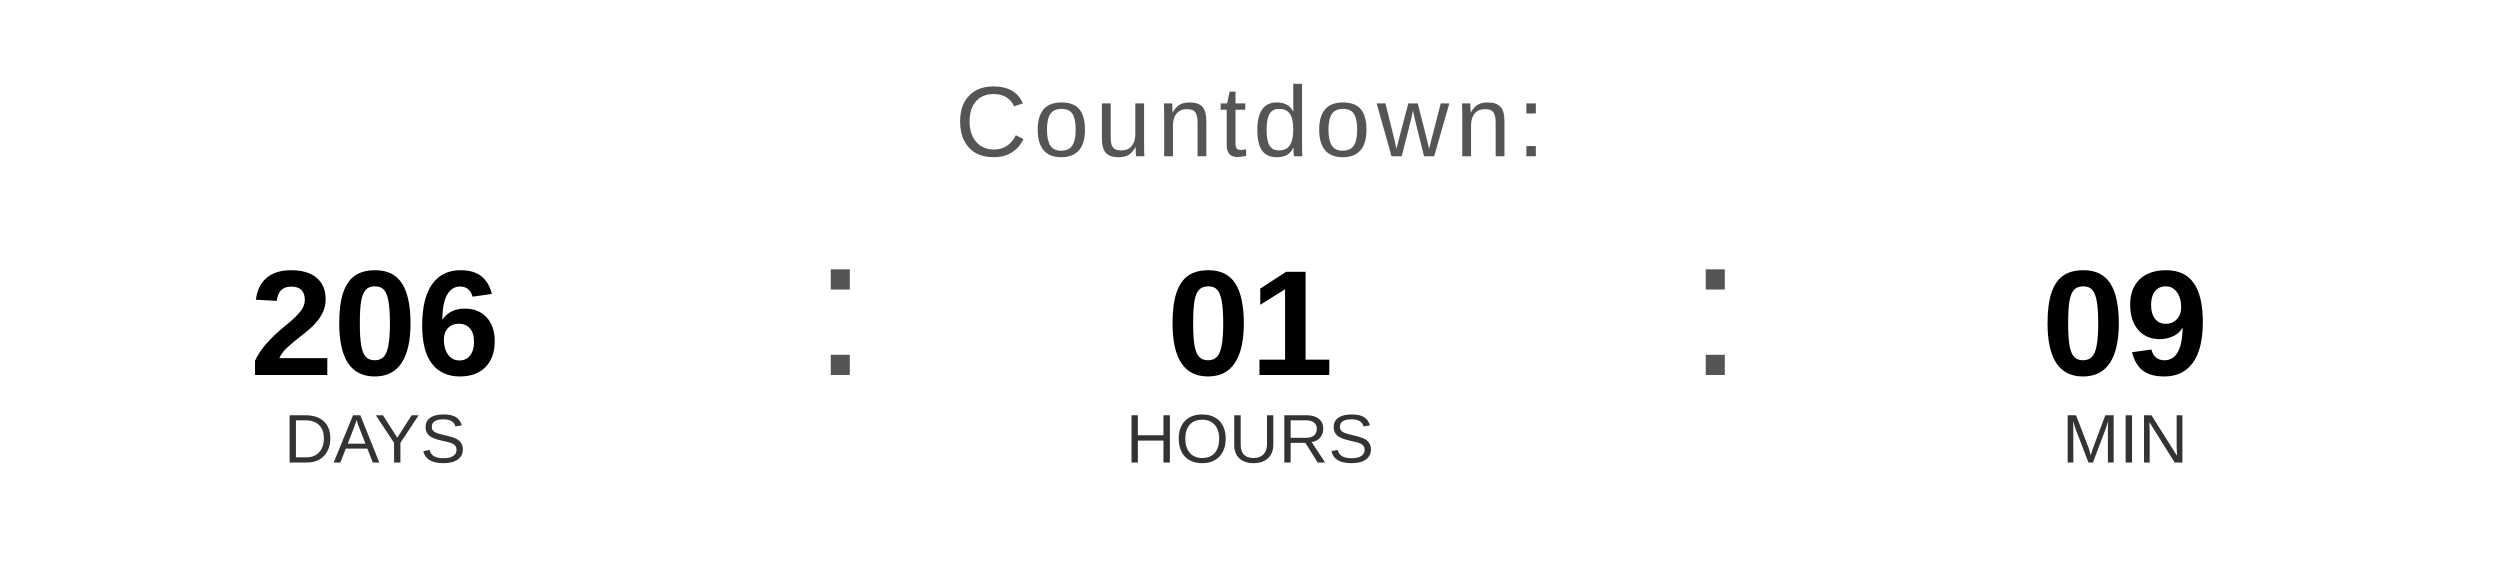
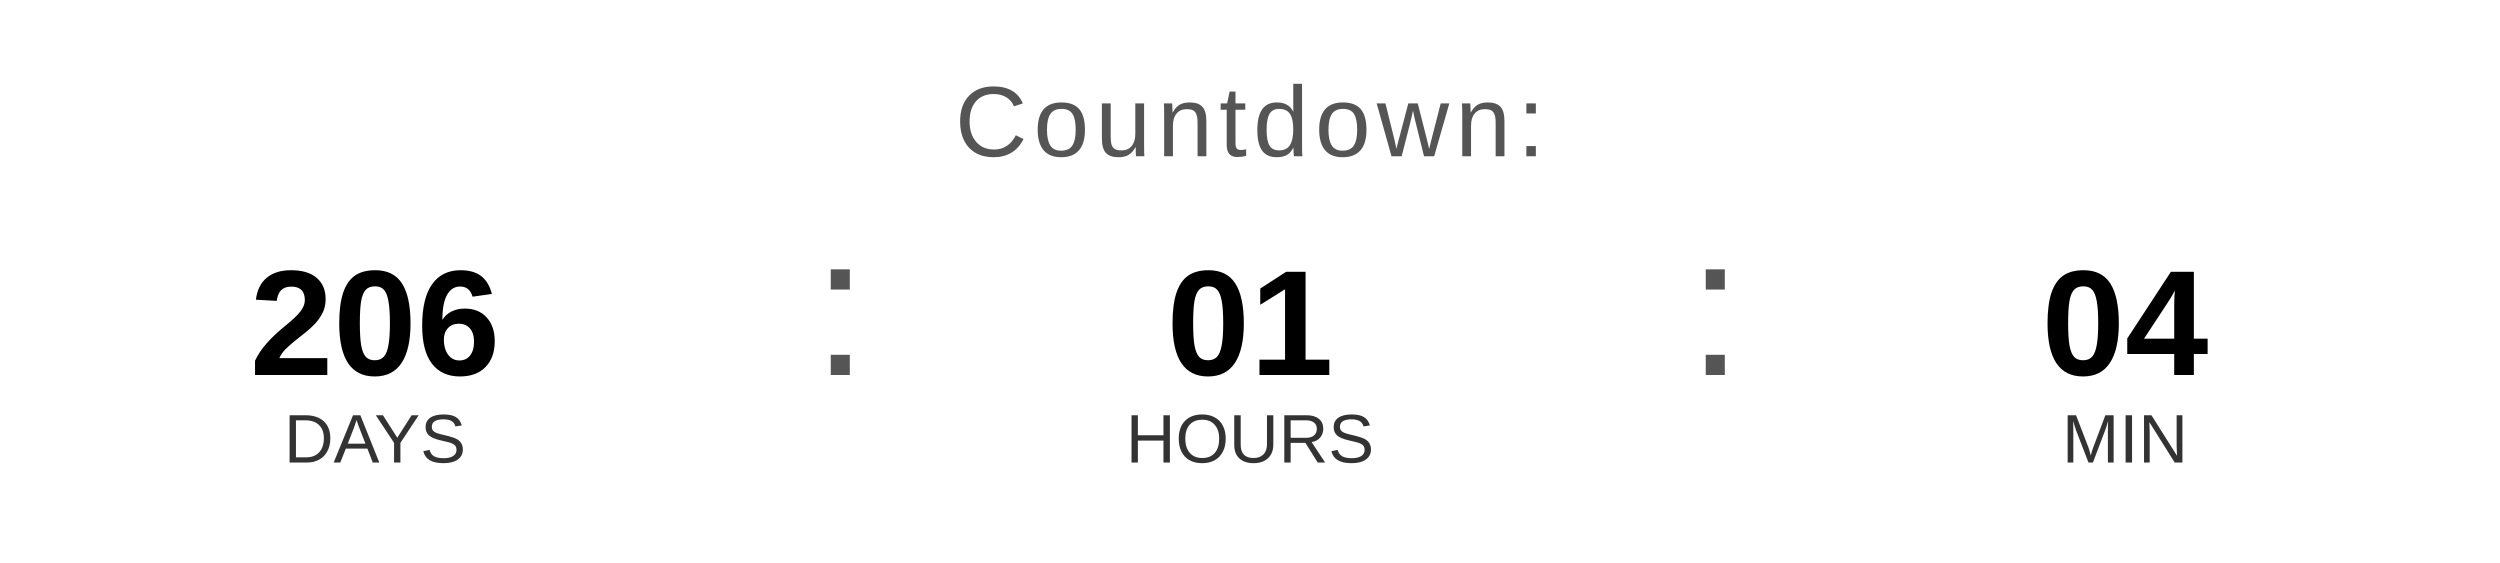
<svg xmlns="http://www.w3.org/2000/svg" width="400" height="90" viewBox="0 0 400 90">
  <text x="200" y="25" font-family="Arial, Helvetica, sans-serif" font-size="16" fill="#555555" text-anchor="middle" letter-spacing="1">
    Countdown:
  </text>
  <text x="60" y="60" font-family="Arial, Helvetica, sans-serif" font-size="24" font-weight="bold" fill="#000000" text-anchor="middle">206</text>
  <text x="60" y="74" font-family="Arial, Helvetica, sans-serif" font-size="11" fill="#333333" text-anchor="middle">DAYS</text>
  <text x="130" y="60" font-family="Arial, sans-serif" font-size="32" fill="#555555">:</text>
  <text x="200" y="60" font-family="Arial, Helvetica, sans-serif" font-size="24" font-weight="bold" fill="#000000" text-anchor="middle">01</text>
  <text x="200" y="74" font-family="Arial, Helvetica, sans-serif" font-size="11" fill="#333333" text-anchor="middle">HOURS</text>
  <text x="270" y="60" font-family="Arial, sans-serif" font-size="32" fill="#555555">:</text>
-   <text x="340" y="60" font-family="Arial, Helvetica, sans-serif" font-size="24" font-weight="bold" fill="#000000" text-anchor="middle">09</text>
+   <text x="340" y="60" font-family="Arial, Helvetica, sans-serif" font-size="24" font-weight="bold" fill="#000000" text-anchor="middle">04</text>
  <text x="340" y="74" font-family="Arial, Helvetica, sans-serif" font-size="11" fill="#333333" text-anchor="middle">MIN</text>
</svg>
